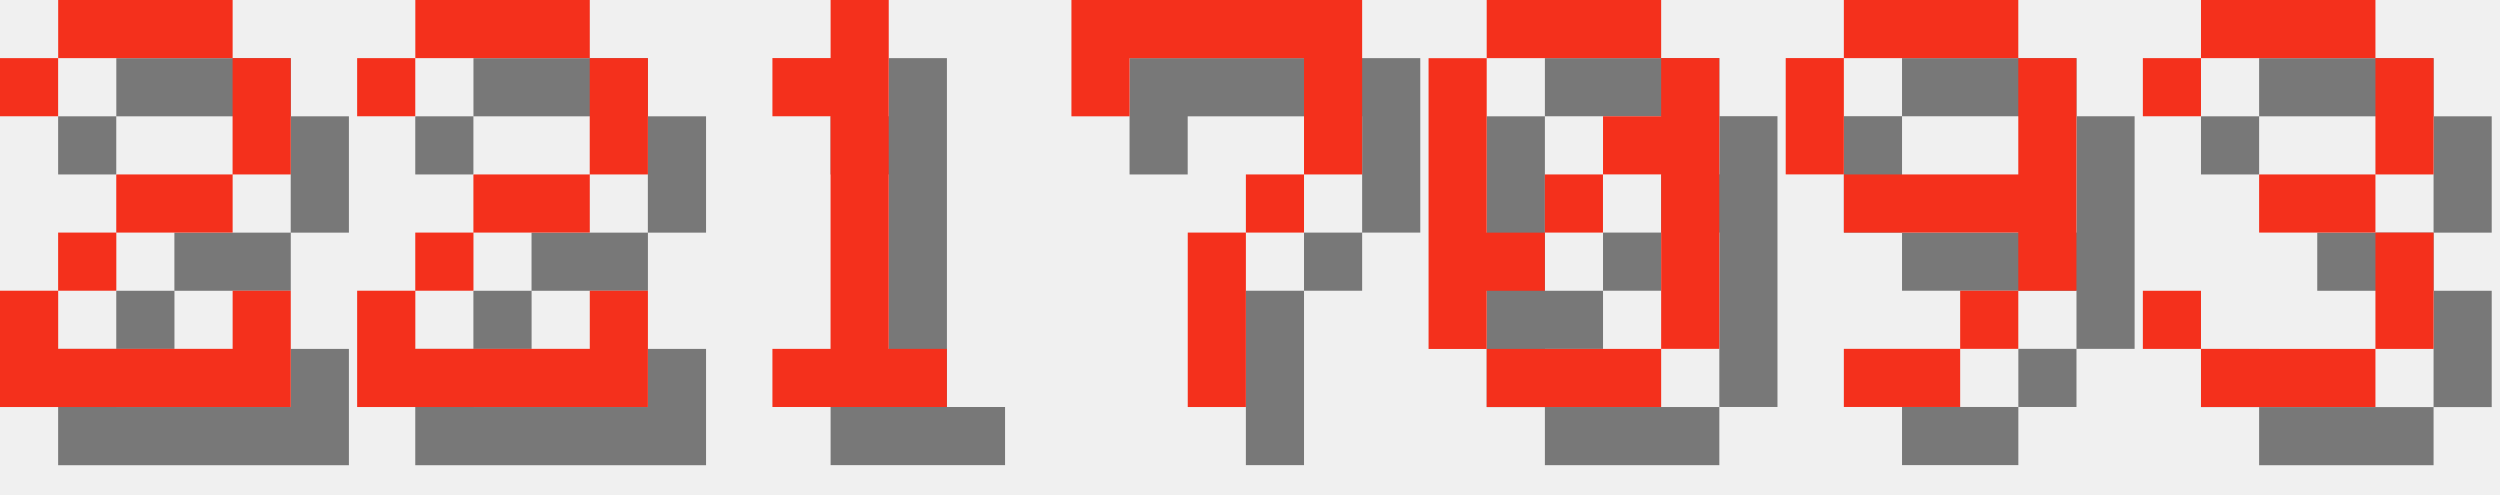
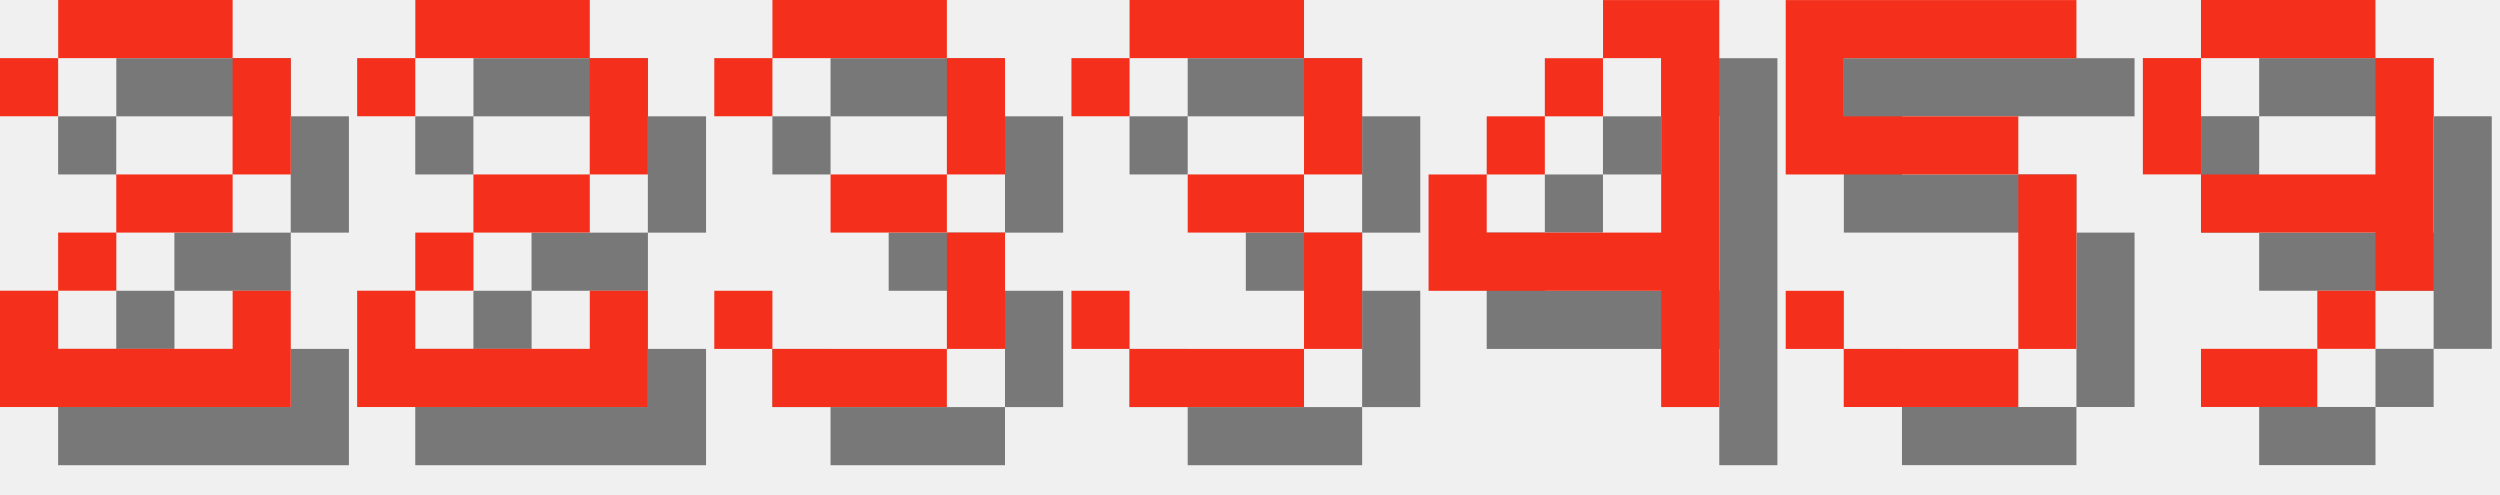
<svg xmlns="http://www.w3.org/2000/svg" version="1.1" width="182.0" height="36">
  <style>
        .text-foreground {
            fill: #F4301C;
        }
        .text-shadow {
            fill: #000000;
            fill-opacity: 0.5;
        }
    </style>
  <g class="digit" id="digit_2" transform="translate(0.0, 0), scale(4)">
    <path id="digit_2_shadow" class="text-shadow" d="m1.058 2.117v1.058h1.058v-1.058h3.175v2.117h-2.117v1.058h-1.058v1.058h-1.058v2.117h5.292v-2.117h-1.058v1.058h-3.175v-1.058h1.058v-1.058h2.117v-1.058h1.058v-2.117h-1.058v-1.058h-3.175v1.058h-1.058z" fill-opacity=".5" style="paint-order:stroke fill markers" />
    <path id="digit_2_fg" class="text-foreground" d="m0 1.058v1.058h1.058v-1.058h3.175v2.117h-2.117v1.058h-1.058v1.058h-1.058v2.117h5.292v-2.117h-1.058v1.058h-3.175v-1.058h1.058v-1.058h2.117v-1.058h1.058v-2.117h-1.058v-1.058h-3.175v1.058h-1.058z" fill="#fff" style="paint-order:stroke fill markers" />
  </g>
  <g class="digit" id="digit_2" transform="translate(26.0, 0), scale(4)">
    <path id="digit_2_shadow" class="text-shadow" d="m1.058 2.117v1.058h1.058v-1.058h3.175v2.117h-2.117v1.058h-1.058v1.058h-1.058v2.117h5.292v-2.117h-1.058v1.058h-3.175v-1.058h1.058v-1.058h2.117v-1.058h1.058v-2.117h-1.058v-1.058h-3.175v1.058h-1.058z" fill-opacity=".5" style="paint-order:stroke fill markers" />
    <path id="digit_2_fg" class="text-foreground" d="m0 1.058v1.058h1.058v-1.058h3.175v2.117h-2.117v1.058h-1.058v1.058h-1.058v2.117h5.292v-2.117h-1.058v1.058h-3.175v-1.058h1.058v-1.058h2.117v-1.058h1.058v-2.117h-1.058v-1.058h-3.175v1.058h-1.058z" fill="#fff" style="paint-order:stroke fill markers" />
  </g>
-   <g class="digit" id="digit_1" transform="translate(52.0, 0), scale(4)">
-     <path id="digit_1_shadow" class="text-shadow" d="m2.117 2.117v1.058h1.058v4.233h-1.058v1.058h3.175v-1.058h-1.058v-6.35h-1.058v1.058h-1.058z" fill-opacity=".5" style="paint-order:stroke fill markers" />
-     <path id="digit_1_fg" class="text-foreground" d="m1.058 1.058v1.058h1.058v4.233h-1.058v1.058h3.175v-1.058h-1.058v-6.35h-1.058v1.058h-1.058z" fill="#fff" style="paint-order:stroke fill markers" />
+   <g class="digit" id="digit_3" transform="translate(52.0, 0), scale(4)">
+     <path id="digit_3_shadow" class="text-shadow" d="m1.058 2.117v1.058h1.058v-1.058h3.175v2.117h-2.117v1.058h2.117v2.117h-3.175v-1.058h-1.058v1.058h1.058v1.058h3.175v-1.058h1.058v-2.117h-1.058v-1.058h1.058v-2.117h-1.058v-1.058h-3.175v1.058h-1.058z" fill-opacity=".5" style="paint-order:stroke fill markers" />
+     <path id="digit_3_fg" class="text-foreground" d="m0 1.058v1.058h1.058v-1.058h3.175v2.117h-2.117v1.058h2.117v2.117h-3.175v-1.058h-1.058v1.058h1.058v1.058h3.175v-1.058h1.058v-2.117h-1.058v-1.058h1.058v-2.117h-1.058v-1.058h-3.175v1.058h-1.058z" fill="#fff" style="paint-order:stroke fill markers" />
  </g>
-   <g class="digit" id="digit_7" transform="translate(78.0, 0), scale(4)">
-     <path id="digit_7_shadow" class="text-shadow" d="m1.058 1.058 2e-6 2.117h1.058v-1.058h3.175v1.058l2e-7 1.058h-1.058v1.058h-1.058l4e-7 3.175 1.058 1e-7v-3.175h1.058v-1.058h1.058l5e-7 -1.058v-2.117z" fill-opacity=".5" style="paint-order:stroke fill markers" />
-     <path id="digit_7_fg" class="text-foreground" d="m0 0 2e-6 2.117h1.058v-1.058h3.175v1.058l2e-7 1.058h-1.058v1.058h-1.058l4e-7 3.175 1.058 1e-7v-3.175h1.058v-1.058h1.058l5e-7 -1.058v-2.117z" fill="#fff" style="paint-order:stroke fill markers" />
+   <g class="digit" id="digit_3" transform="translate(78.0, 0), scale(4)">
+     <path id="digit_3_shadow" class="text-shadow" d="m1.058 2.117v1.058h1.058v-1.058h3.175v2.117h-2.117v1.058h2.117v2.117h-3.175v-1.058h-1.058v1.058h1.058v1.058h3.175v-1.058h1.058v-2.117h-1.058v-1.058h1.058v-2.117h-1.058v-1.058h-3.175v1.058h-1.058z" fill-opacity=".5" style="paint-order:stroke fill markers" />
+     <path id="digit_3_fg" class="text-foreground" d="m0 1.058v1.058h1.058v-1.058h3.175v2.117h-2.117v1.058h2.117v2.117h-3.175v-1.058h-1.058v1.058h1.058v1.058h3.175v-1.058h1.058v-2.117h-1.058v-1.058h1.058v-2.117h-1.058v-1.058h-3.175v1.058h-1.058z" fill="#fff" style="paint-order:stroke fill markers" />
  </g>
-   <g class="digit" id="digit_0" transform="translate(104.0, 0), scale(4)">
-     <path id="digit_0_shadow" class="text-shadow" d="m2.117 1.058v1.058h3.175v-1.058h-3.175zm3.175 1.058v1.058h-1.058v1.058h1.058v3.175h1.058v-5.292h-1.058zm0 5.292h-3.175v1.058h3.175v-1.058zm-3.175 0v-1.058h1.058v-1.058h-1.058v-3.175h-1.058v5.292h1.058zm1.058-2.117h1.058v-1.058h-1.058v1.058z" fill-opacity=".5" style="paint-order:stroke fill markers" />
-     <path id="digit_0_fg" class="text-foreground" d="m1.058 0v1.058h3.175v-1.058h-3.175zm3.175 1.058v1.058h-1.058v1.058h1.058v3.175h1.058v-5.292h-1.058zm0 5.292h-3.175v1.058h3.175v-1.058zm-3.175 0v-1.058h1.058v-1.058h-1.058v-3.175h-1.058v5.292h1.058zm1.058-2.117h1.058v-1.058h-1.058v1.058z" fill="#fff" style="paint-order:stroke fill markers" />
+   <g class="digit" id="digit_4" transform="translate(104.0, 0), scale(4)">
+     <path id="digit_4_shadow" class="text-shadow" d="m4.233 1.058v1.058h1.058v3.175h-3.175v-1.058h-1.058v2.117h4.233v2.117h1.058v-7.408h-2.117zm-2.117 3.175h1.058v-1.058h-1.058v1.058zm1.058-1.058h1.058v-1.058h-1.058v1.058z" fill-opacity=".5" style="paint-order:stroke fill markers" />
+     <path id="digit_4_fg" class="text-foreground" d="m3.175 0v1.058h1.058v3.175h-3.175v-1.058h-1.058v2.117h4.233v2.117h1.058v-7.408h-2.117zm-2.117 3.175h1.058v-1.058h-1.058v1.058zm1.058-1.058h1.058v-1.058h-1.058v1.058z" fill="#fff" style="paint-order:stroke fill markers" />
  </g>
-   <g class="digit" id="digit_9" transform="translate(130.0, 0), scale(4)">
+   <g class="digit" id="digit_5" transform="translate(130.0, 0), scale(4)">
+     <path id="digit_5_shadow" class="text-shadow" d="m1.058 1.058v3.175h4.233v3.175h-3.175v-1.058h-1.058v1.058h1.058v1.058h3.175v-1.058h1.058v-3.175h-1.058v-1.058h-3.175v-1.058h4.233v-1.058h-5.292z" fill-opacity=".5" style="paint-order:stroke fill markers" />
+     <path id="digit_5_fg" class="text-foreground" d="m0 0v3.175h4.233v3.175h-3.175v-1.058h-1.058v1.058h1.058v1.058h3.175v-1.058h1.058v-3.175h-1.058v-1.058h-3.175v-1.058h4.233v-1.058h-5.292z" fill="#fff" style="paint-order:stroke fill markers" />
+   </g>
+   <g class="digit" id="digit_9" transform="translate(156.0, 0), scale(4)">
    <path id="digit_9_shadow" class="text-shadow" d="m2.117 1.058v1.058h3.175v-1.058h-3.175zm3.175 1.058v2.117h-3.175v1.058h3.175v1.058h1.058v-4.233h-1.058zm0 4.233h-1.058v1.058h1.058v-1.058zm-1.058 1.058h-2.117v1.058h2.117v-1.058zm-2.117-3.175v-2.117h-1.058v2.117h1.058z" fill-opacity=".5" style="paint-order:stroke fill markers" />
    <path id="digit_9_fg" class="text-foreground" d="m1.058 0v1.058h3.175v-1.058h-3.175zm3.175 1.058v2.117h-3.175v1.058h3.175v1.058h1.058v-4.233h-1.058zm0 4.233h-1.058v1.058h1.058v-1.058zm-1.058 1.058h-2.117v1.058h2.117v-1.058zm-2.117-3.175v-2.117h-1.058v2.117h1.058z" fill="#fff" style="paint-order:stroke fill markers" />
  </g>
-   <g class="digit" id="digit_3" transform="translate(156.0, 0), scale(4)">
-     <path id="digit_3_shadow" class="text-shadow" d="m1.058 2.117v1.058h1.058v-1.058h3.175v2.117h-2.117v1.058h2.117v2.117h-3.175v-1.058h-1.058v1.058h1.058v1.058h3.175v-1.058h1.058v-2.117h-1.058v-1.058h1.058v-2.117h-1.058v-1.058h-3.175v1.058h-1.058z" fill-opacity=".5" style="paint-order:stroke fill markers" />
-     <path id="digit_3_fg" class="text-foreground" d="m0 1.058v1.058h1.058v-1.058h3.175v2.117h-2.117v1.058h2.117v2.117h-3.175v-1.058h-1.058v1.058h1.058v1.058h3.175v-1.058h1.058v-2.117h-1.058v-1.058h1.058v-2.117h-1.058v-1.058h-3.175v1.058h-1.058z" fill="#fff" style="paint-order:stroke fill markers" />
-   </g>
</svg>
